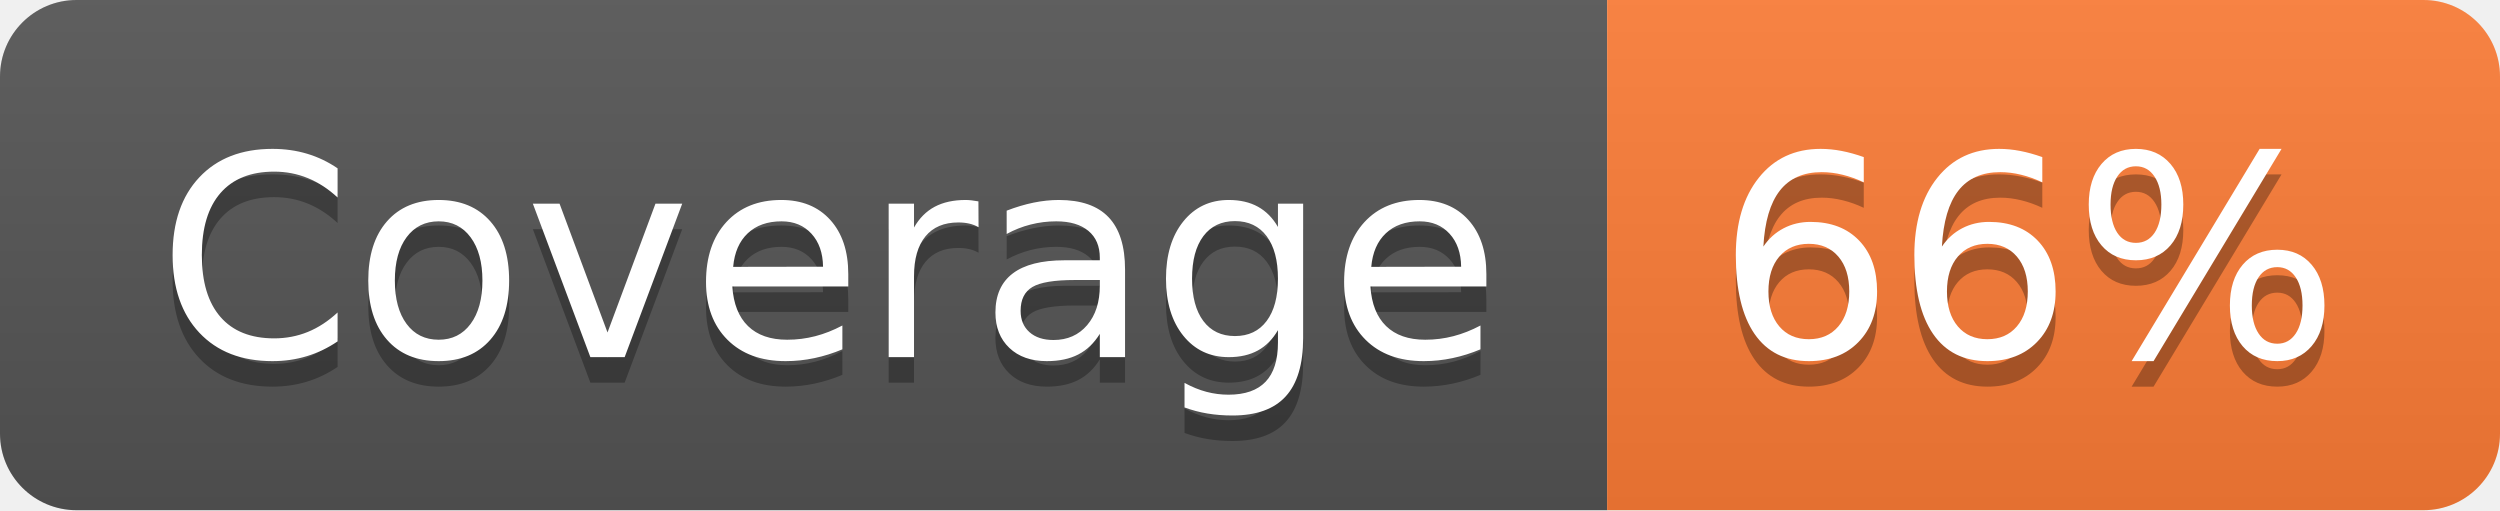
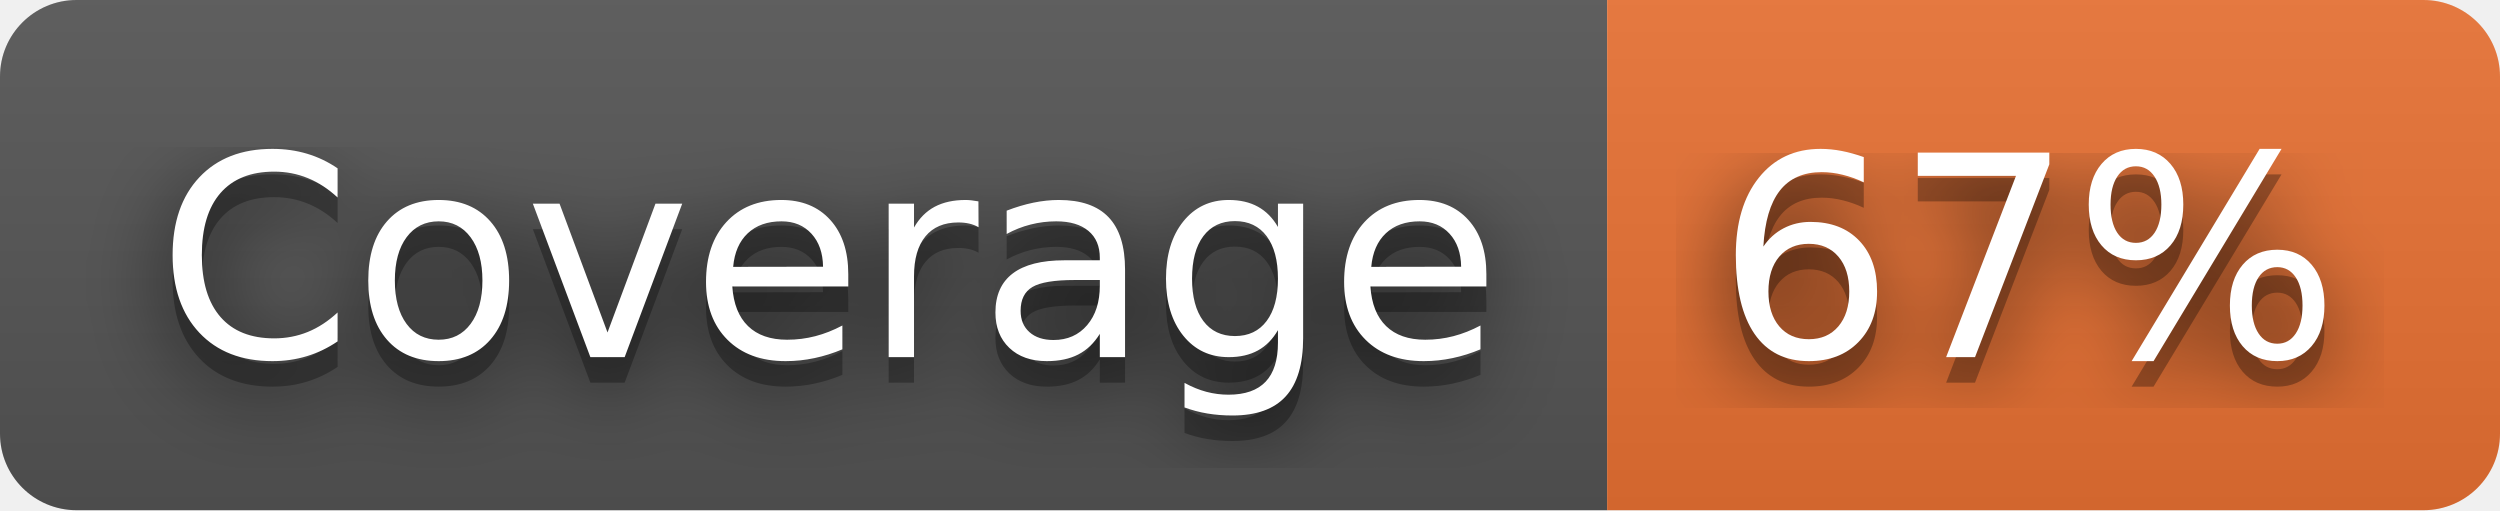
- <svg xmlns="http://www.w3.org/2000/svg" width="98" height="20" role="img" aria-label="Coverage: 66%">
+ <svg xmlns="http://www.w3.org/2000/svg" width="98" height="20" role="img" aria-label="Coverage: 67%">
+   <filter id="blur">
+     <feGaussianBlur stdDeviation="16" />
+   </filter>
  <linearGradient id="s" x2="0" y2="100%">
    <stop offset="0" stop-color="#bbb" stop-opacity=".1" />
    <stop offset="1" stop-opacity=".1" />
  </linearGradient>
  <clipPath id="r">
-     <rect width="98" height="20" rx="3" fill="#fff" />
+     <rect width="98" height="20" rx="3" />
  </clipPath>
  <g clip-path="url(#r)">
    <rect width="63" height="20" fill="#555" />
-     <rect x="63" width="35" height="20" fill="#fe7d37" />
+     <rect x="63" width="35" height="20" fill="#ea7233" />
    <rect width="98" height="20" fill="url(#s)" />
  </g>
  <g fill="#fff" text-anchor="middle" font-family="Verdana,Geneva,DejaVu Sans,sans-serif" text-rendering="geometricPrecision" font-size="110">
-     <text aria-hidden="true" x="325" y="150" fill="#010101" fill-opacity=".3" transform="scale(.1)" textLength="530">Coverage</text>
-     <text x="325" y="140" transform="scale(.1)" fill="#fff" textLength="530">Coverage</text>
-     <text aria-hidden="true" x="795" y="150" fill="#010101" fill-opacity=".3" transform="scale(.1)" textLength="250">66%</text>
-     <text x="795" y="140" transform="scale(.1)" fill="#fff" textLength="250">66%</text>
+     <g transform="scale(.1)">
+       <g aria-hidden="true" fill="#010101">
+         <text x="325" y="150" fill-opacity=".8" filter="url(#blur)" textLength="530">Coverage</text>
+         <text x="325" y="150" fill-opacity=".3" textLength="530">Coverage</text>
+       </g>
+       <text x="325" y="140" textLength="530">Coverage</text>
+     </g>
+     <g transform="scale(.1)">
+       <g aria-hidden="true" fill="#010101">
+         <text x="795" y="150" fill-opacity=".8" filter="url(#blur)" textLength="250">67%</text>
+         <text x="795" y="150" fill-opacity=".3" textLength="250">67%</text>
+       </g>
+       <text x="795" y="140" textLength="250">67%</text>
+     </g>
  </g>
</svg>
